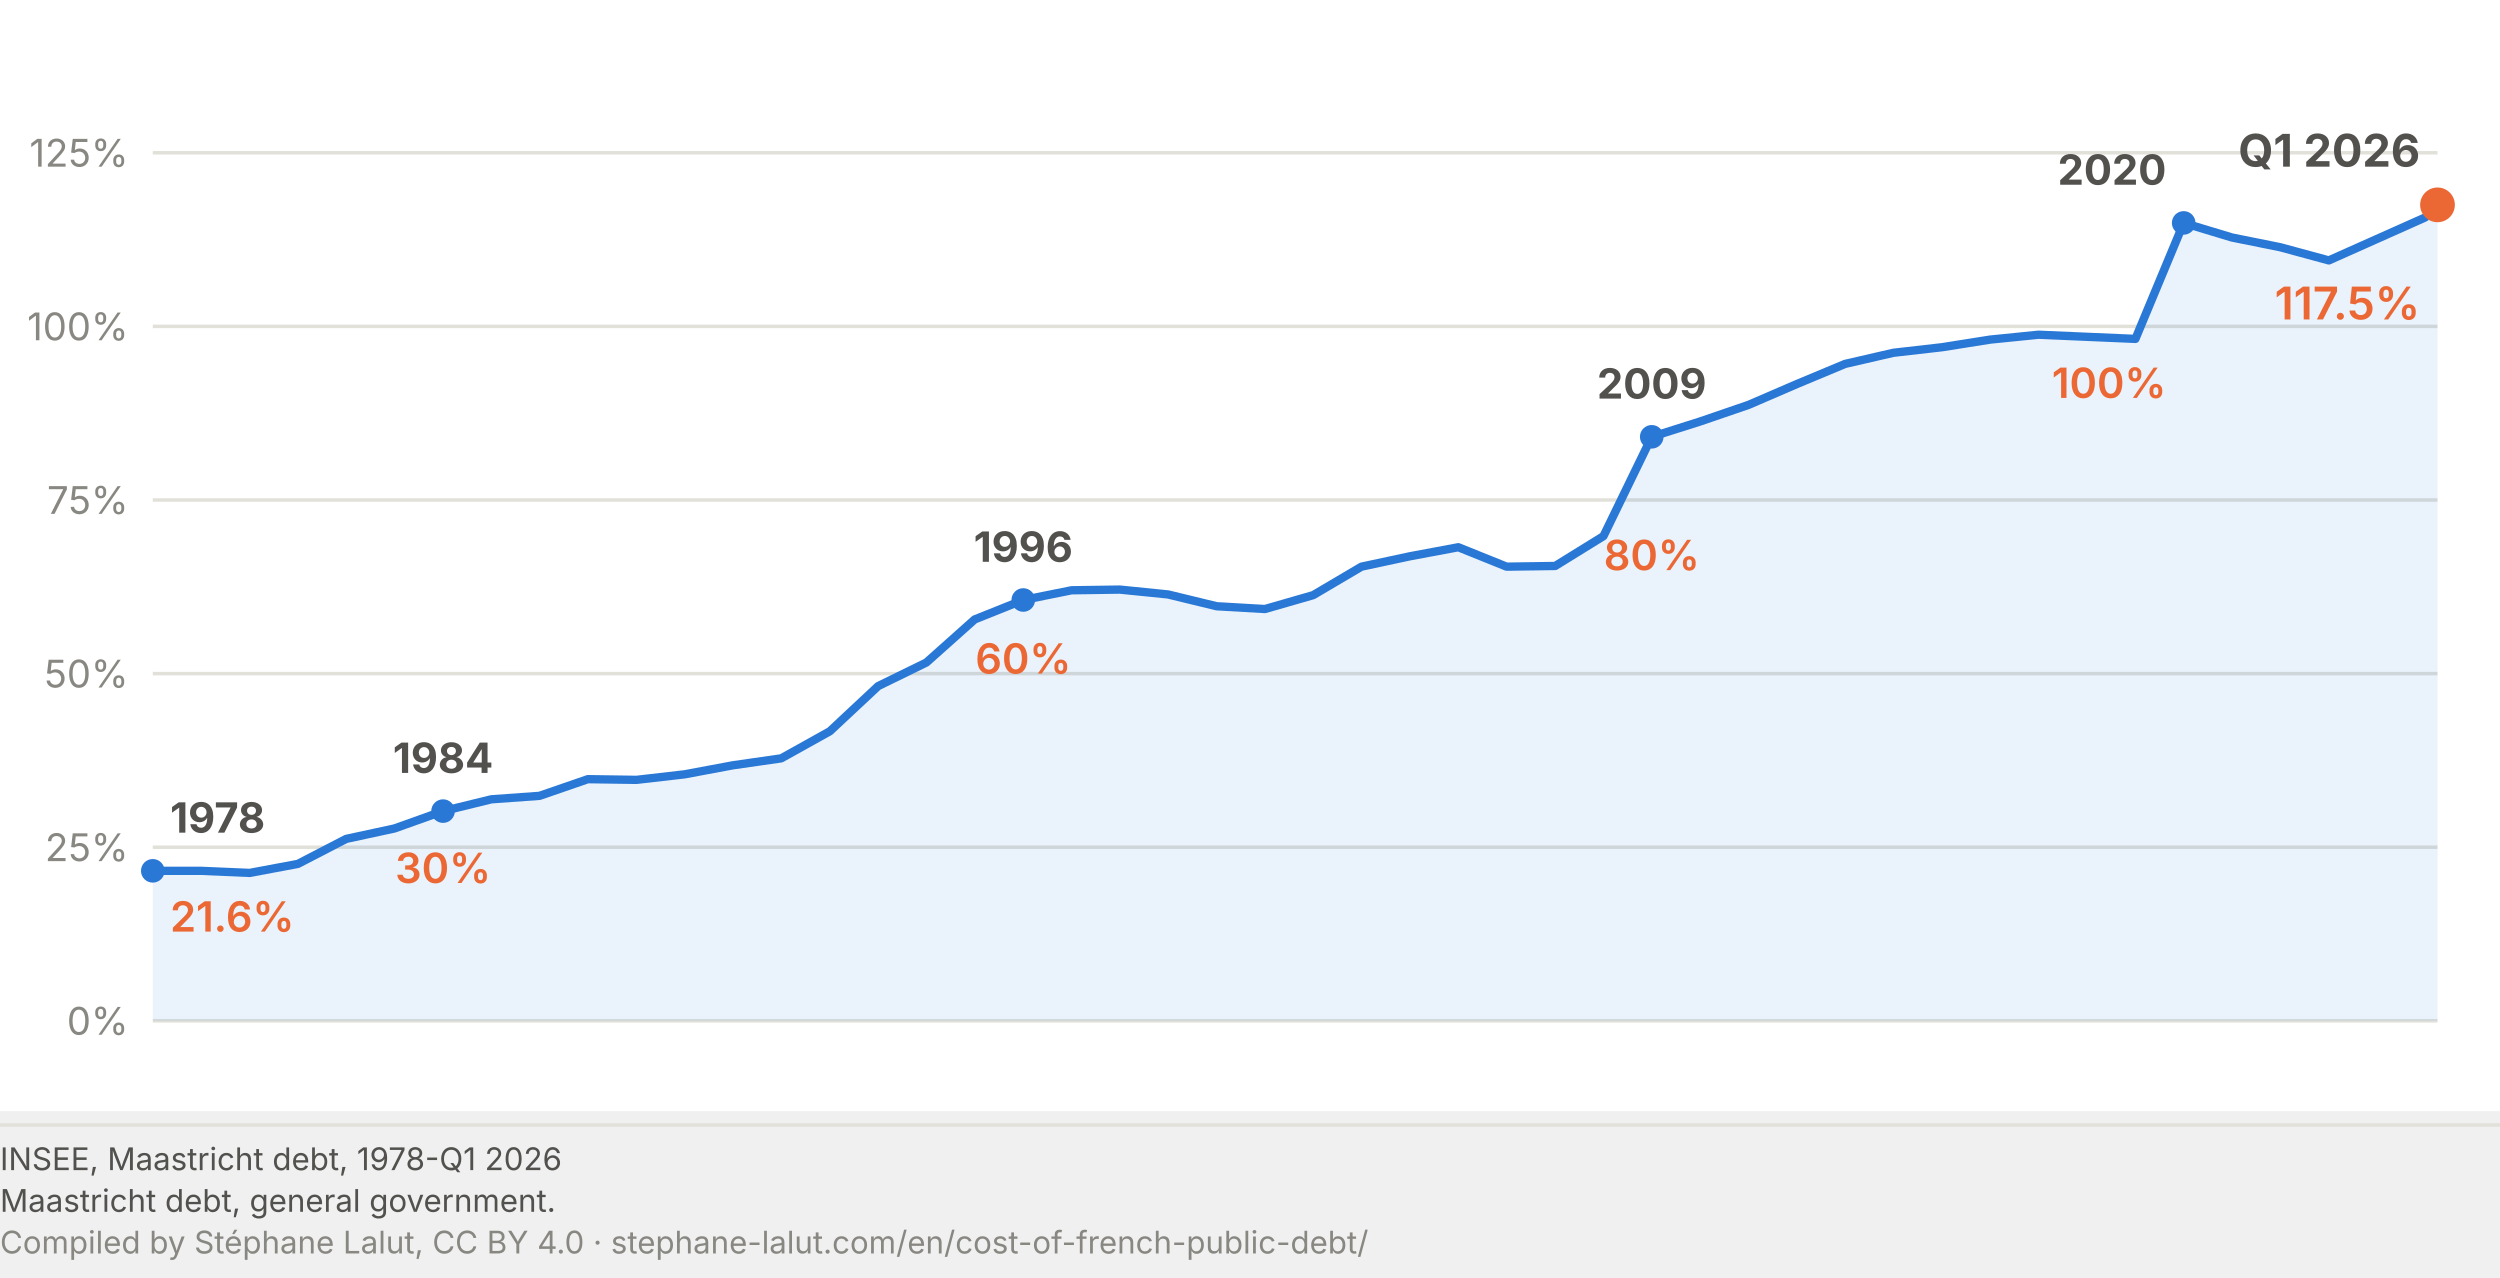
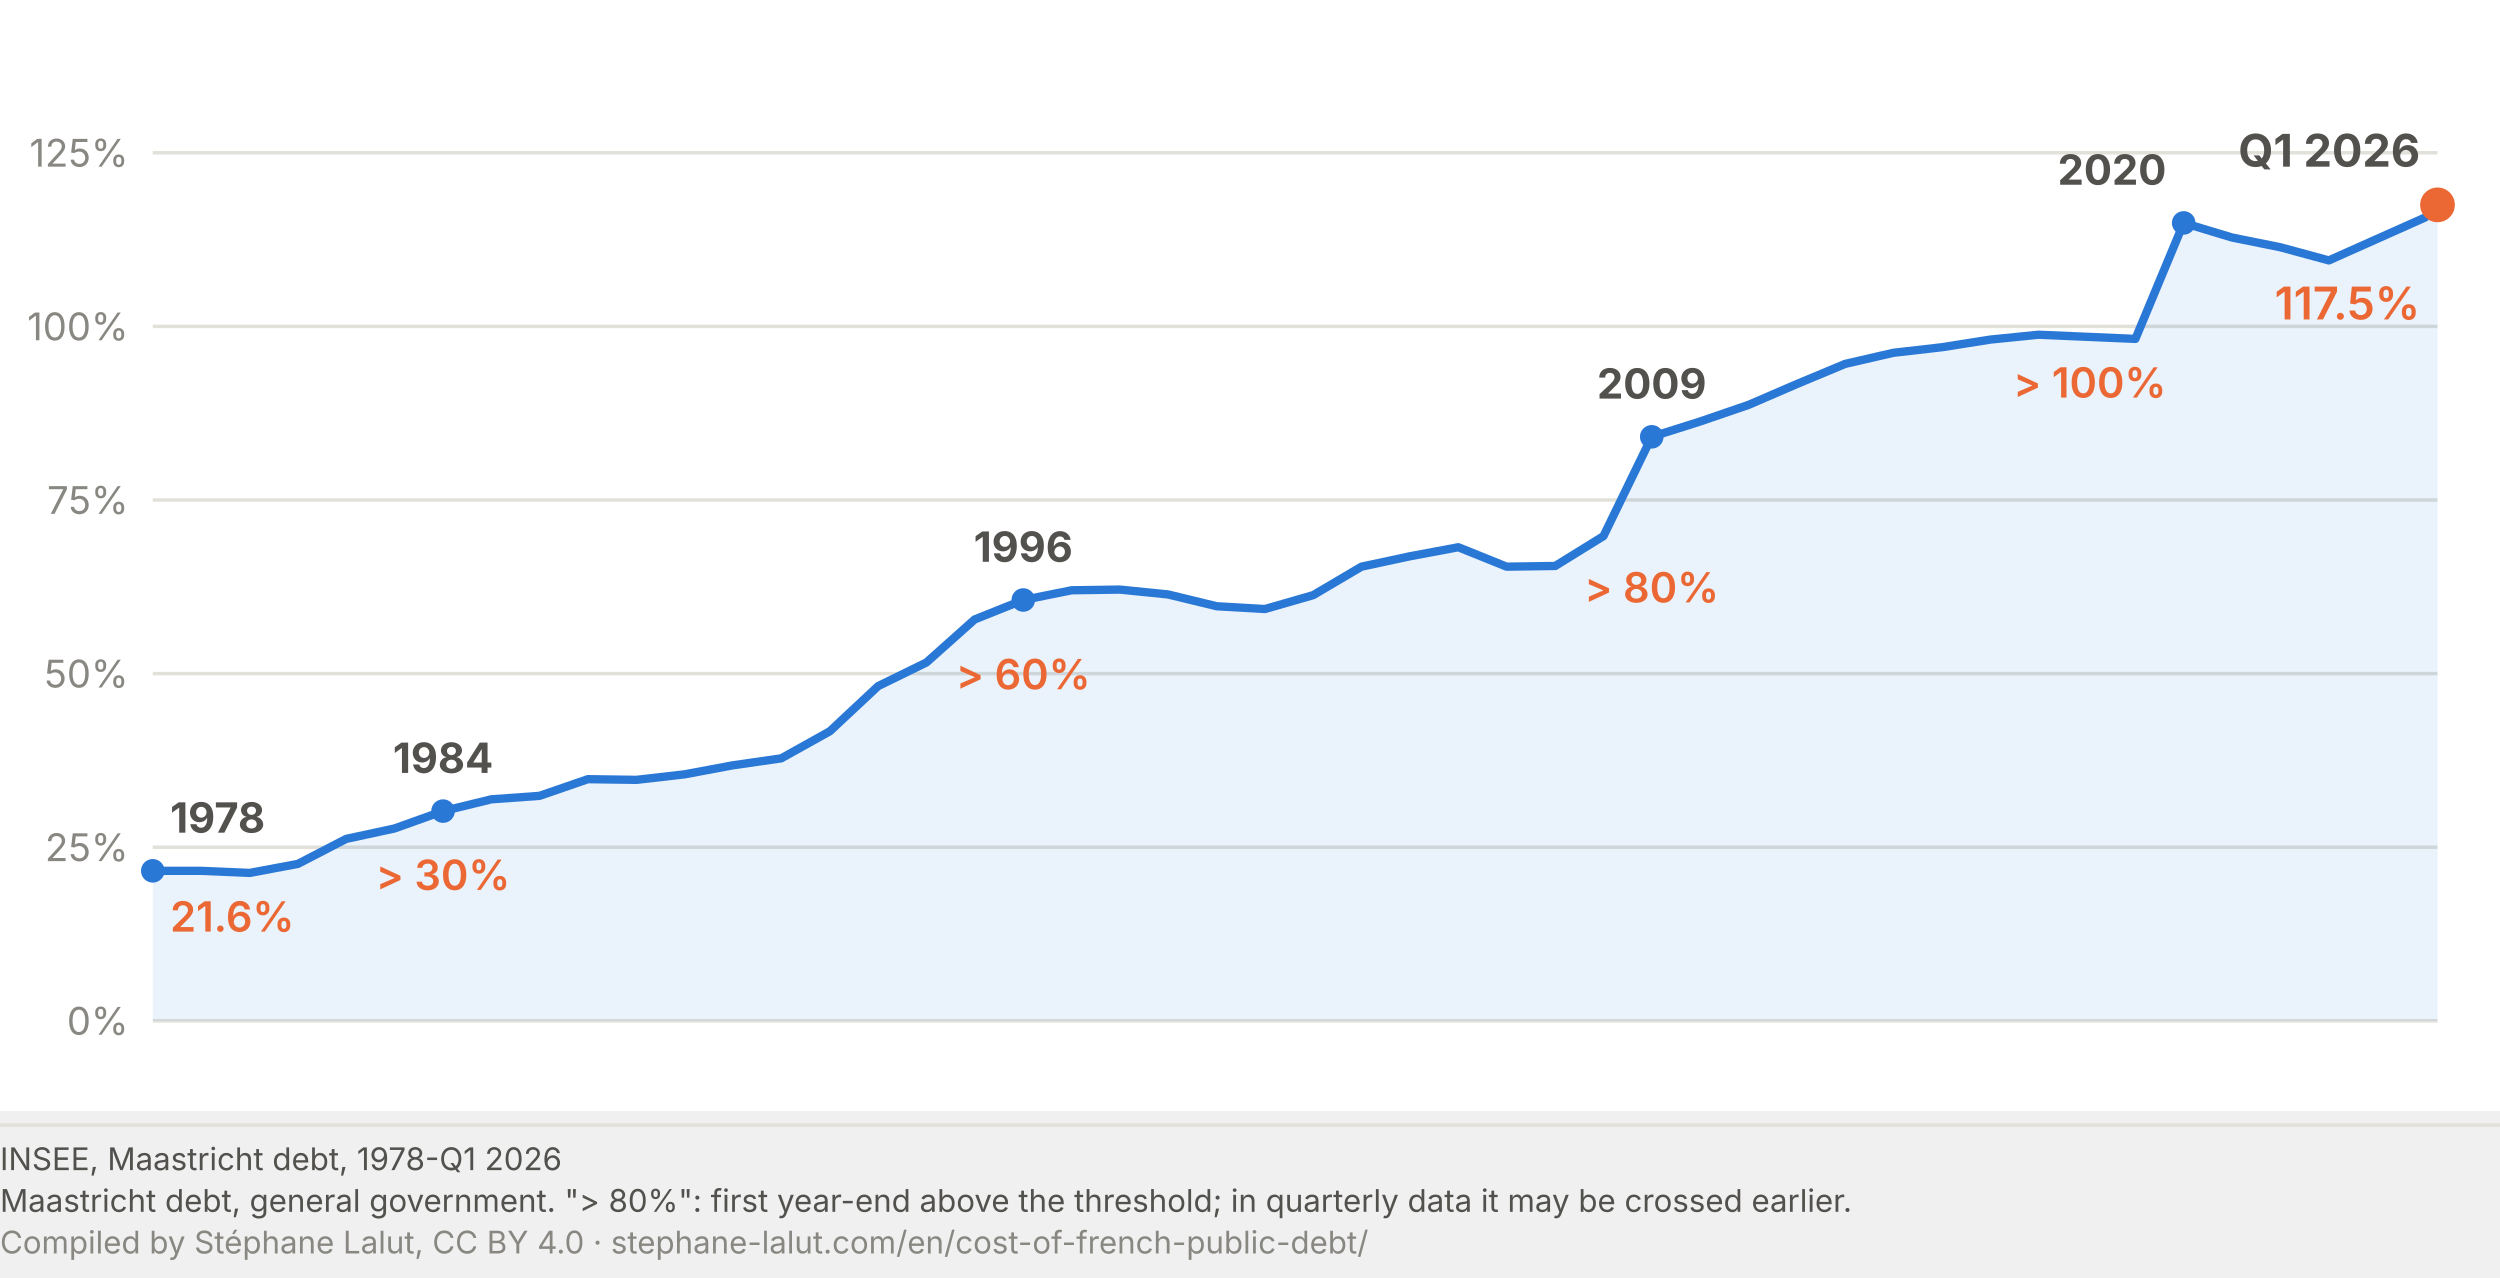
<svg xmlns="http://www.w3.org/2000/svg" viewBox="0 0 720 368" width="720" height="368" role="img" aria-labelledby="dl-t dl-d">
  <rect width="720" height="320" fill="#fff" />
  <line x1="44.0" y1="294.0" x2="702.0" y2="294.0" stroke="#e1e0d9" stroke-width="1" />
  <text x="37.0" y="298.0" font-family="system-ui, -apple-system, Segoe UI, sans-serif" font-size="11" fill="#898781" text-anchor="end">0%</text>
  <line x1="44.0" y1="244.0" x2="702.0" y2="244.0" stroke="#e1e0d9" stroke-width="1" />
  <text x="37.0" y="248.0" font-family="system-ui, -apple-system, Segoe UI, sans-serif" font-size="11" fill="#898781" text-anchor="end">25%</text>
  <line x1="44.0" y1="194.0" x2="702.0" y2="194.0" stroke="#e1e0d9" stroke-width="1" />
  <text x="37.0" y="198.0" font-family="system-ui, -apple-system, Segoe UI, sans-serif" font-size="11" fill="#898781" text-anchor="end">50%</text>
  <line x1="44.0" y1="144.0" x2="702.0" y2="144.0" stroke="#e1e0d9" stroke-width="1" />
  <text x="37.0" y="148.0" font-family="system-ui, -apple-system, Segoe UI, sans-serif" font-size="11" fill="#898781" text-anchor="end">75%</text>
  <line x1="44.0" y1="94.0" x2="702.0" y2="94.0" stroke="#e1e0d9" stroke-width="1" />
  <text x="37.0" y="98.0" font-family="system-ui, -apple-system, Segoe UI, sans-serif" font-size="11" fill="#898781" text-anchor="end">100%</text>
  <line x1="44.0" y1="44.0" x2="702.0" y2="44.0" stroke="#e1e0d9" stroke-width="1" />
  <text x="37.0" y="48.0" font-family="system-ui, -apple-system, Segoe UI, sans-serif" font-size="11" fill="#898781" text-anchor="end">125%</text>
  <path d="M 44.0 294.0 L 44.0 250.8 L 57.9 250.8 L 71.9 251.4 L 85.8 248.8 L 99.7 241.6 L 113.6 238.6 L 127.6 233.6 L 141.5 230.2 L 155.4 229.2 L 169.3 224.4 L 183.3 224.6 L 197.2 223.0 L 211.1 220.4 L 225.0 218.4 L 239.0 210.6 L 252.9 197.6 L 266.8 190.8 L 280.7 178.4 L 294.7 172.8 L 308.6 170.0 L 322.5 169.8 L 336.4 171.2 L 350.4 174.6 L 364.3 175.4 L 378.2 171.4 L 392.1 163.2 L 406.1 160.2 L 420.0 157.6 L 433.9 163.2 L 447.9 163.0 L 461.8 154.4 L 475.7 125.8 L 489.6 121.4 L 503.6 116.6 L 517.5 110.6 L 531.4 104.8 L 545.3 101.6 L 559.3 100.0 L 573.2 97.8 L 587.1 96.4 L 601.0 97.0 L 615.0 97.6 L 628.9 64.2 L 642.8 68.4 L 656.7 71.2 L 670.7 75.0 L 684.6 68.8 L 698.5 62.6 L 702.0 59.0 L 702.0 294.0 Z" fill="#2a78d6" fill-opacity="0.10" />
  <path d="M 44.0 250.8 L 57.9 250.8 L 71.9 251.4 L 85.8 248.8 L 99.7 241.6 L 113.6 238.6 L 127.6 233.6 L 141.5 230.2 L 155.4 229.2 L 169.3 224.4 L 183.3 224.6 L 197.2 223.0 L 211.1 220.4 L 225.0 218.4 L 239.0 210.6 L 252.9 197.6 L 266.8 190.8 L 280.7 178.4 L 294.7 172.8 L 308.6 170.0 L 322.5 169.8 L 336.4 171.2 L 350.4 174.6 L 364.3 175.4 L 378.2 171.4 L 392.1 163.2 L 406.1 160.2 L 420.0 157.6 L 433.9 163.2 L 447.9 163.0 L 461.8 154.4 L 475.7 125.8 L 489.6 121.4 L 503.6 116.6 L 517.5 110.6 L 531.4 104.8 L 545.3 101.6 L 559.3 100.0 L 573.2 97.8 L 587.1 96.4 L 601.0 97.0 L 615.0 97.6 L 628.9 64.2 L 642.8 68.4 L 656.7 71.2 L 670.7 75.0 L 684.6 68.8 L 698.5 62.6 L 702.0 59.0" fill="none" stroke="#2a78d6" stroke-width="2.4" stroke-linejoin="round" />
  <circle cx="44.0" cy="250.8" r="3.4" fill="#2a78d6" />
  <text x="49.0" y="239.8" font-family="system-ui, -apple-system, Segoe UI, sans-serif" font-size="12" font-weight="700" fill="#52514e" text-anchor="start">1978</text>
  <text x="49.0" y="268.3" font-family="system-ui, -apple-system, Segoe UI, sans-serif" font-size="12" font-weight="600" fill="#eb6834" text-anchor="start">21.6%</text>
  <circle cx="127.6" cy="233.6" r="3.4" fill="#2a78d6" />
  <text x="127.6" y="222.6" font-family="system-ui, -apple-system, Segoe UI, sans-serif" font-size="12" font-weight="700" fill="#52514e" text-anchor="middle">1984</text>
-   <text x="127.6" y="254.3" font-family="system-ui, -apple-system, Segoe UI, sans-serif" font-size="12" font-weight="600" fill="#eb6834" text-anchor="middle">30%</text>
+   <text x="127.6" y="256.3" font-family="system-ui, -apple-system, Segoe UI, sans-serif" font-size="12" font-weight="600" fill="#eb6834" text-anchor="middle">&gt; 30%</text>
  <circle cx="294.7" cy="172.8" r="3.4" fill="#2a78d6" />
  <text x="294.7" y="161.8" font-family="system-ui, -apple-system, Segoe UI, sans-serif" font-size="12" font-weight="700" fill="#52514e" text-anchor="middle">1996</text>
-   <text x="294.7" y="194.0" font-family="system-ui, -apple-system, Segoe UI, sans-serif" font-size="12" font-weight="600" fill="#eb6834" text-anchor="middle">60%</text>
+   <text x="294.7" y="198.5" font-family="system-ui, -apple-system, Segoe UI, sans-serif" font-size="12" font-weight="600" fill="#eb6834" text-anchor="middle">&gt; 60%</text>
  <circle cx="475.7" cy="125.8" r="3.4" fill="#2a78d6" />
  <text x="475.7" y="114.8" font-family="system-ui, -apple-system, Segoe UI, sans-serif" font-size="12" font-weight="700" fill="#52514e" text-anchor="middle">2009</text>
-   <text x="475.7" y="164.2" font-family="system-ui, -apple-system, Segoe UI, sans-serif" font-size="12" font-weight="600" fill="#eb6834" text-anchor="middle">80%</text>
+   <text x="475.7" y="173.5" font-family="system-ui, -apple-system, Segoe UI, sans-serif" font-size="12" font-weight="600" fill="#eb6834" text-anchor="middle">&gt; 80%</text>
  <circle cx="628.9" cy="64.2" r="3.4" fill="#2a78d6" />
  <text x="623.9" y="53.2" font-family="system-ui, -apple-system, Segoe UI, sans-serif" font-size="12" font-weight="700" fill="#52514e" text-anchor="end">2020</text>
-   <text x="623.9" y="114.6" font-family="system-ui, -apple-system, Segoe UI, sans-serif" font-size="12" font-weight="600" fill="#eb6834" text-anchor="end">100%</text>
+   <text x="623.9" y="114.5" font-family="system-ui, -apple-system, Segoe UI, sans-serif" font-size="12" font-weight="600" fill="#eb6834" text-anchor="end">&gt; 100%</text>
  <circle cx="702.0" cy="59.0" r="5" fill="#eb6834" />
  <text x="697.0" y="48.0" font-family="system-ui, -apple-system, Segoe UI, sans-serif" font-size="13" font-weight="700" fill="#52514e" text-anchor="end">Q1 2026</text>
  <text x="697.0" y="92.0" font-family="system-ui, -apple-system, Segoe UI, sans-serif" font-size="13" font-weight="600" fill="#eb6834" text-anchor="end">117.5%</text>
  <line x1="0" y1="324.0" x2="720" y2="324.0" stroke="#e1e0d9" stroke-width="1" />
  <text x="0" y="337.0" font-family="system-ui, -apple-system, Segoe UI, sans-serif" font-size="9" fill="#52514e">INSEE, Maastricht debt, 1978-Q1 2026</text>
-   <text x="0" y="349.0" font-family="system-ui, -apple-system, Segoe UI, sans-serif" font-size="9" fill="#52514e">Maastricht debt, general government.</text>
+   <text x="0" y="349.0" font-family="system-ui, -apple-system, Segoe UI, sans-serif" font-size="9" fill="#52514e">Maastricht debt, general government. "&gt; 80%": first year-end above the threshold; in quarterly data it may be crossed earlier.</text>
  <text x="0" y="361.0" font-family="system-ui, -apple-system, Segoe UI, sans-serif" font-size="9" fill="#898781">Compiled by Stéphane Lalut, CC BY 4.0 · stephane-lalut.com/en/cost-of-french-public-debt/</text>
</svg>
